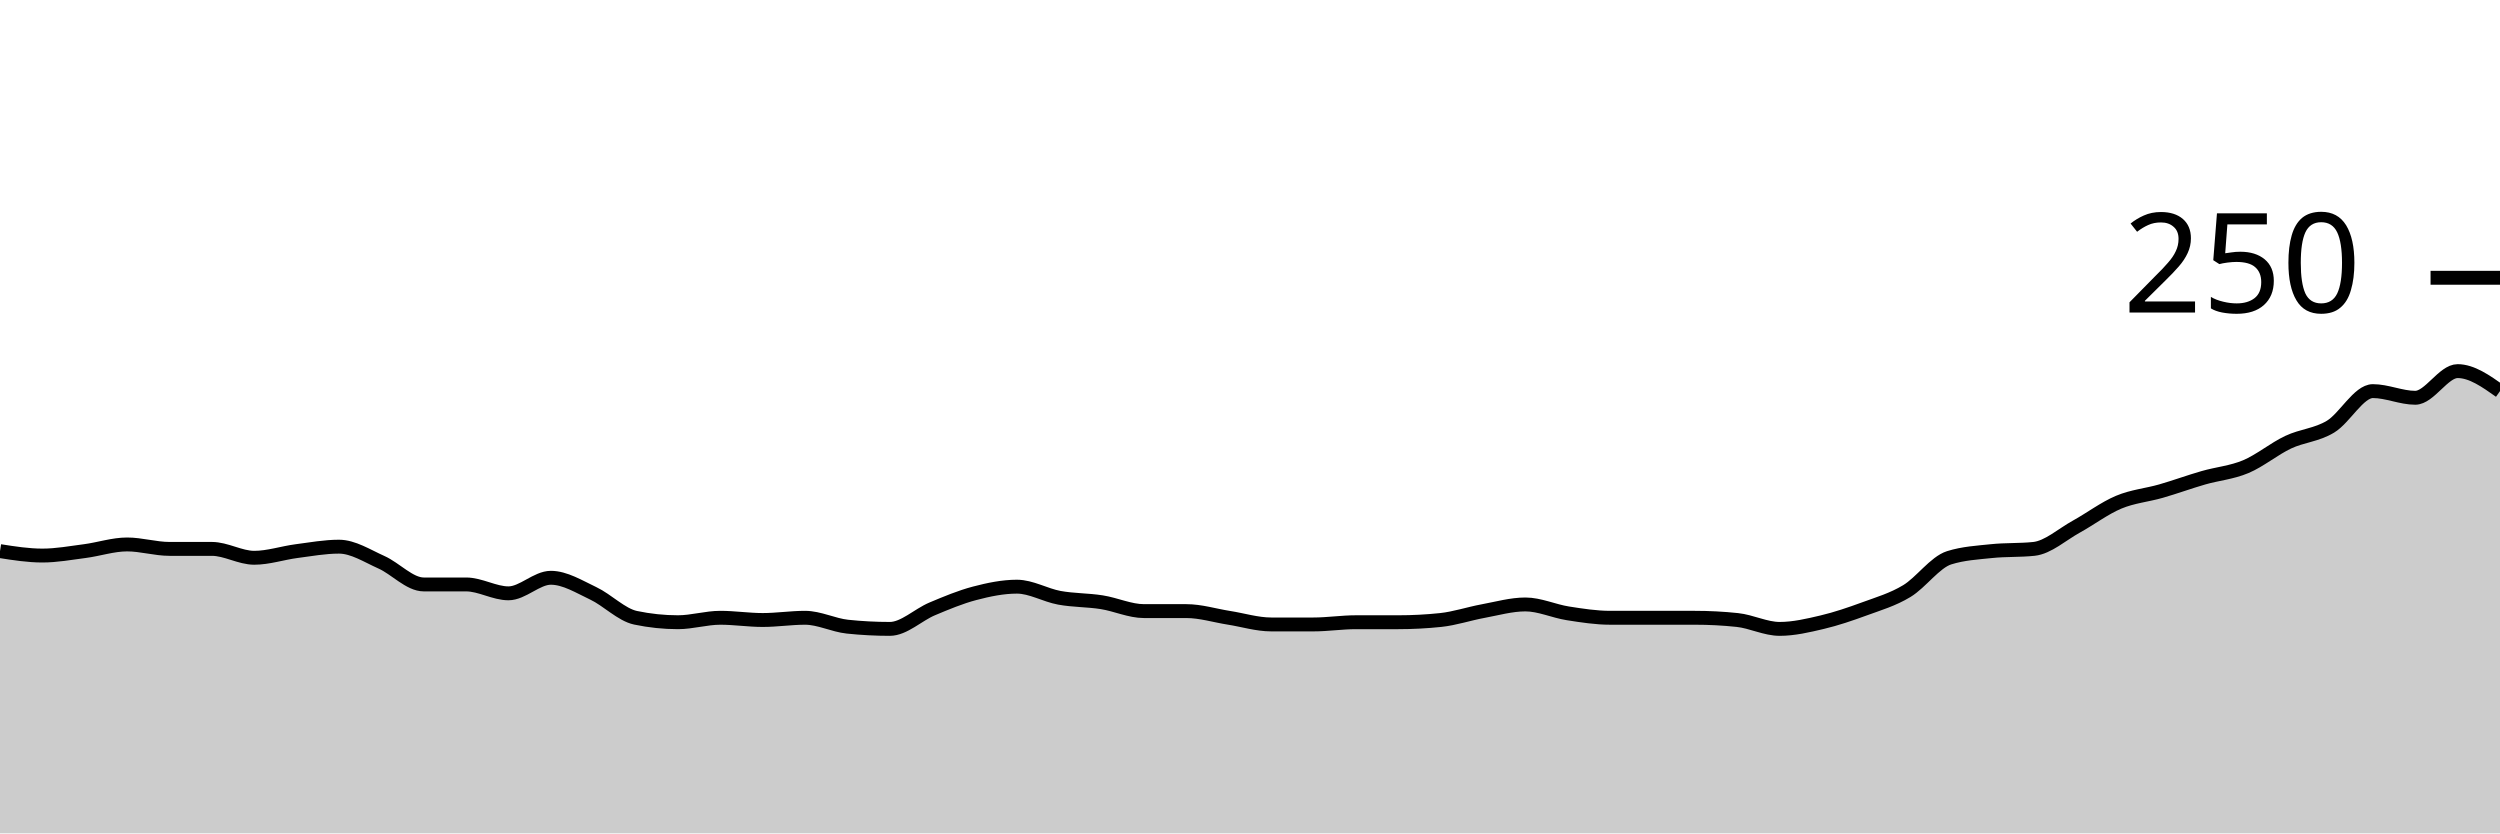
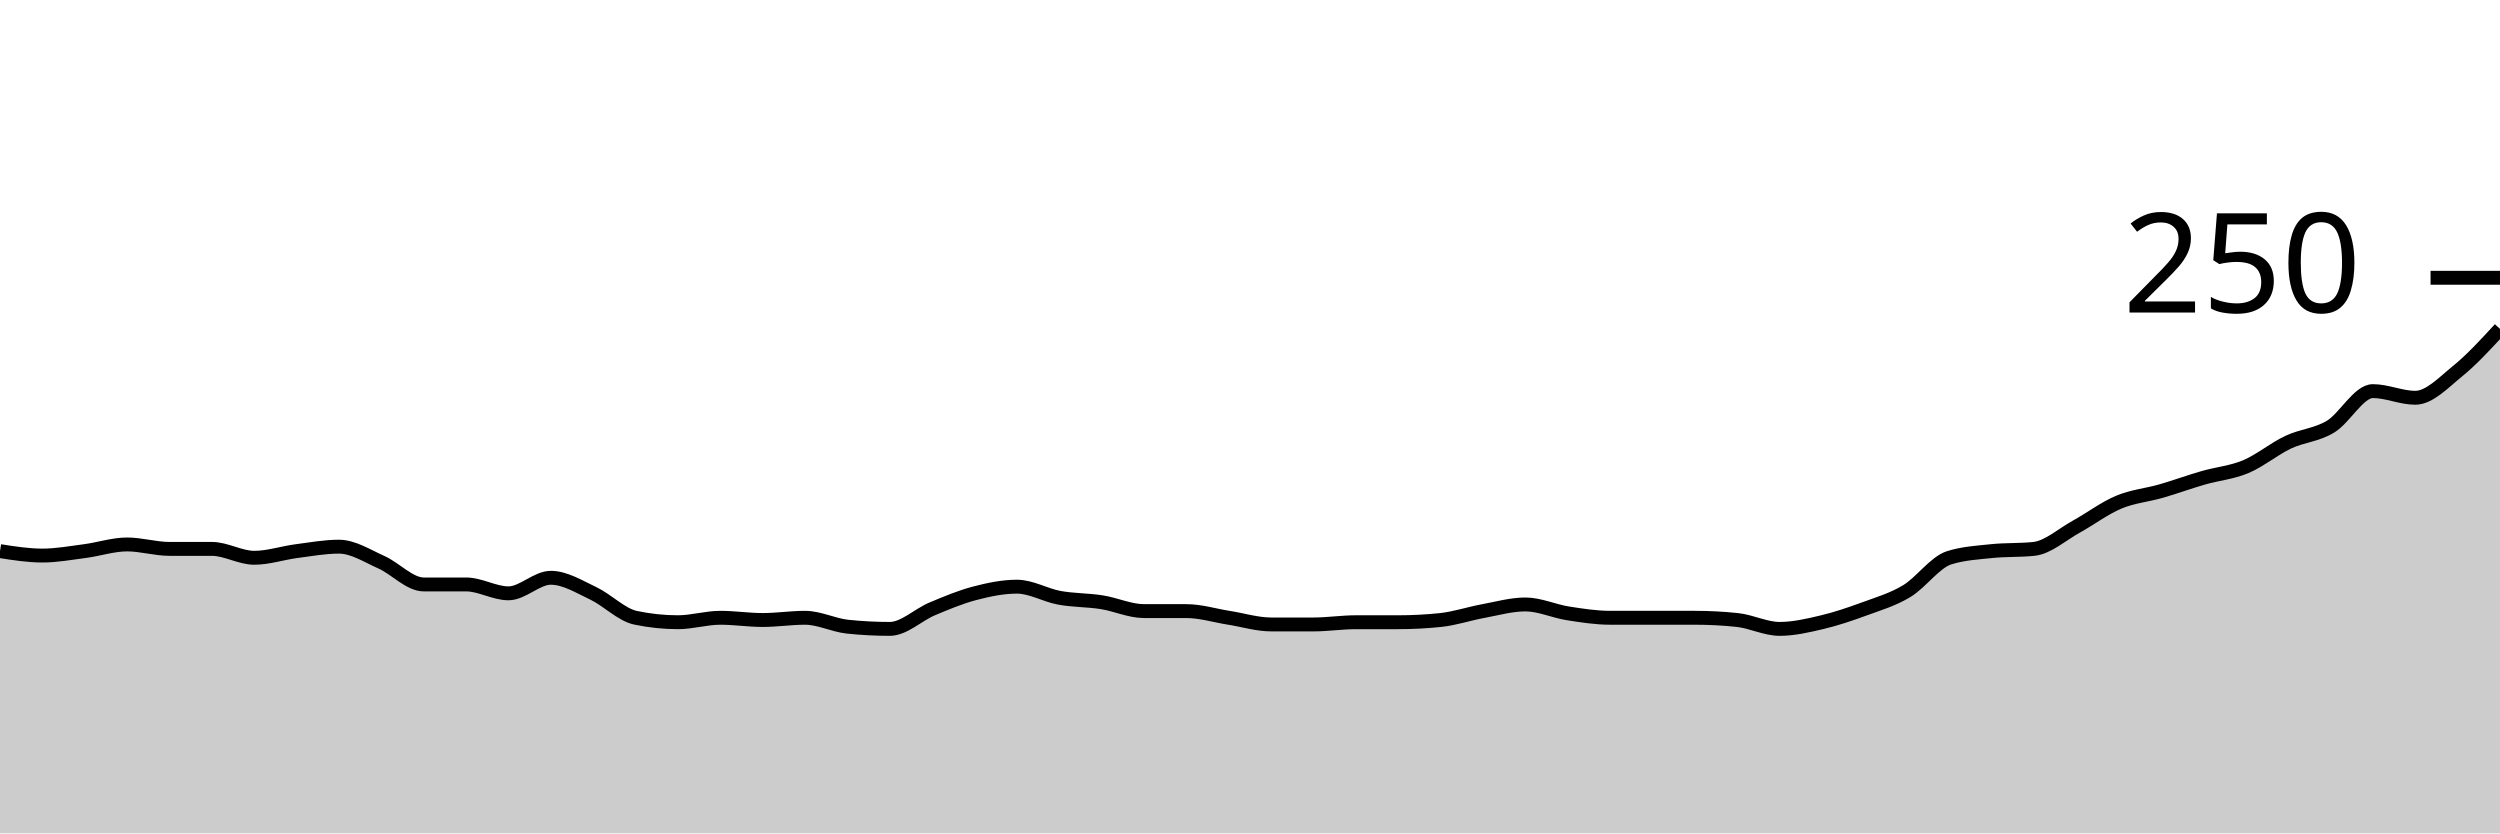
<svg xmlns="http://www.w3.org/2000/svg" viewBox="0 0 180 60">
  <g transform="translate(0,20)">
-     <path class="area" fill="rgba(0, 0, 0, 0.2)" d="M0,19.68C1.017,19.84,2.034,20,3.051,20C4.068,20,5.085,19.813,6.102,19.68C7.119,19.547,8.136,19.2,9.153,19.2C10.169,19.2,11.186,19.52,12.203,19.52C13.22,19.52,14.237,19.52,15.254,19.52C16.271,19.52,17.288,20.16,18.305,20.16C19.322,20.16,20.339,19.813,21.356,19.68C22.373,19.547,23.39,19.36,24.407,19.36C25.424,19.36,26.441,20.027,27.458,20.48C28.475,20.933,29.492,22.08,30.508,22.08C31.525,22.08,32.542,22.08,33.559,22.08C34.576,22.08,35.593,22.72,36.61,22.72C37.627,22.72,38.644,21.6,39.661,21.6C40.678,21.6,41.695,22.24,42.712,22.72C43.729,23.2,44.746,24.267,45.763,24.48C46.78,24.693,47.797,24.8,48.814,24.8C49.831,24.8,50.847,24.48,51.864,24.48C52.881,24.48,53.898,24.64,54.915,24.64C55.932,24.64,56.949,24.48,57.966,24.48C58.983,24.48,60,25.013,61.017,25.12C62.034,25.227,63.051,25.28,64.068,25.28C65.085,25.28,66.102,24.267,67.119,23.84C68.136,23.413,69.153,22.987,70.169,22.72C71.186,22.453,72.203,22.24,73.22,22.24C74.237,22.24,75.254,22.853,76.271,23.04C77.288,23.227,78.305,23.2,79.322,23.36C80.339,23.52,81.356,24,82.373,24C83.39,24,84.407,24,85.424,24C86.441,24,87.458,24.32,88.475,24.48C89.492,24.64,90.508,24.96,91.525,24.96C92.542,24.96,93.559,24.96,94.576,24.96C95.593,24.96,96.61,24.8,97.627,24.8C98.644,24.8,99.661,24.8,100.678,24.8C101.695,24.8,102.712,24.747,103.729,24.64C104.746,24.533,105.763,24.187,106.78,24C107.797,23.813,108.814,23.52,109.831,23.52C110.847,23.52,111.864,24,112.881,24.16C113.898,24.32,114.915,24.48,115.932,24.48C116.949,24.48,117.966,24.48,118.983,24.48C120,24.48,121.017,24.48,122.034,24.48C123.051,24.48,124.068,24.533,125.085,24.64C126.102,24.747,127.119,25.28,128.136,25.28C129.153,25.28,130.169,25.04,131.186,24.8C132.203,24.56,133.22,24.213,134.237,23.84C135.254,23.467,136.271,23.173,137.288,22.56C138.305,21.947,139.322,20.48,140.339,20.16C141.356,19.84,142.373,19.787,143.39,19.68C144.407,19.573,145.424,19.627,146.441,19.52C147.458,19.413,148.475,18.48,149.492,17.92C150.508,17.36,151.525,16.587,152.542,16.16C153.559,15.733,154.576,15.653,155.593,15.36C156.61,15.067,157.627,14.693,158.644,14.4C159.661,14.107,160.678,14.027,161.695,13.6C162.712,13.173,163.729,12.32,164.746,11.84C165.763,11.36,166.78,11.333,167.797,10.72C168.814,10.107,169.831,8.16,170.847,8.16C171.864,8.16,172.881,8.64,173.898,8.64C174.915,8.64,175.932,6.72,176.949,6.72C177.966,6.72,178.983,7.44,180,8.16L180,40C178.983,40,177.966,40,176.949,40C175.932,40,174.915,40,173.898,40C172.881,40,171.864,40,170.847,40C169.831,40,168.814,40,167.797,40C166.78,40,165.763,40,164.746,40C163.729,40,162.712,40,161.695,40C160.678,40,159.661,40,158.644,40C157.627,40,156.61,40,155.593,40C154.576,40,153.559,40,152.542,40C151.525,40,150.508,40,149.492,40C148.475,40,147.458,40,146.441,40C145.424,40,144.407,40,143.39,40C142.373,40,141.356,40,140.339,40C139.322,40,138.305,40,137.288,40C136.271,40,135.254,40,134.237,40C133.22,40,132.203,40,131.186,40C130.169,40,129.153,40,128.136,40C127.119,40,126.102,40,125.085,40C124.068,40,123.051,40,122.034,40C121.017,40,120,40,118.983,40C117.966,40,116.949,40,115.932,40C114.915,40,113.898,40,112.881,40C111.864,40,110.847,40,109.831,40C108.814,40,107.797,40,106.78,40C105.763,40,104.746,40,103.729,40C102.712,40,101.695,40,100.678,40C99.661,40,98.644,40,97.627,40C96.61,40,95.593,40,94.576,40C93.559,40,92.542,40,91.525,40C90.508,40,89.492,40,88.475,40C87.458,40,86.441,40,85.424,40C84.407,40,83.39,40,82.373,40C81.356,40,80.339,40,79.322,40C78.305,40,77.288,40,76.271,40C75.254,40,74.237,40,73.22,40C72.203,40,71.186,40,70.169,40C69.153,40,68.136,40,67.119,40C66.102,40,65.085,40,64.068,40C63.051,40,62.034,40,61.017,40C60,40,58.983,40,57.966,40C56.949,40,55.932,40,54.915,40C53.898,40,52.881,40,51.864,40C50.847,40,49.831,40,48.814,40C47.797,40,46.78,40,45.763,40C44.746,40,43.729,40,42.712,40C41.695,40,40.678,40,39.661,40C38.644,40,37.627,40,36.61,40C35.593,40,34.576,40,33.559,40C32.542,40,31.525,40,30.508,40C29.492,40,28.475,40,27.458,40C26.441,40,25.424,40,24.407,40C23.39,40,22.373,40,21.356,40C20.339,40,19.322,40,18.305,40C17.288,40,16.271,40,15.254,40C14.237,40,13.22,40,12.203,40C11.186,40,10.169,40,9.153,40C8.136,40,7.119,40,6.102,40C5.085,40,4.068,40,3.051,40C2.034,40,1.017,40,0,40Z" />
-     <path class="line" stroke="black" fill="none" d="M0,19.68C1.017,19.84,2.034,20,3.051,20C4.068,20,5.085,19.813,6.102,19.68C7.119,19.547,8.136,19.2,9.153,19.2C10.169,19.2,11.186,19.52,12.203,19.52C13.22,19.52,14.237,19.52,15.254,19.52C16.271,19.52,17.288,20.16,18.305,20.16C19.322,20.16,20.339,19.813,21.356,19.68C22.373,19.547,23.39,19.36,24.407,19.36C25.424,19.36,26.441,20.027,27.458,20.48C28.475,20.933,29.492,22.08,30.508,22.08C31.525,22.08,32.542,22.08,33.559,22.08C34.576,22.08,35.593,22.72,36.61,22.72C37.627,22.72,38.644,21.6,39.661,21.6C40.678,21.6,41.695,22.24,42.712,22.72C43.729,23.2,44.746,24.267,45.763,24.48C46.78,24.693,47.797,24.8,48.814,24.8C49.831,24.8,50.847,24.48,51.864,24.48C52.881,24.48,53.898,24.64,54.915,24.64C55.932,24.64,56.949,24.48,57.966,24.48C58.983,24.48,60,25.013,61.017,25.12C62.034,25.227,63.051,25.28,64.068,25.28C65.085,25.28,66.102,24.267,67.119,23.84C68.136,23.413,69.153,22.987,70.169,22.72C71.186,22.453,72.203,22.24,73.22,22.24C74.237,22.24,75.254,22.853,76.271,23.04C77.288,23.227,78.305,23.2,79.322,23.36C80.339,23.52,81.356,24,82.373,24C83.39,24,84.407,24,85.424,24C86.441,24,87.458,24.32,88.475,24.48C89.492,24.64,90.508,24.96,91.525,24.96C92.542,24.96,93.559,24.96,94.576,24.96C95.593,24.96,96.61,24.8,97.627,24.8C98.644,24.8,99.661,24.8,100.678,24.8C101.695,24.8,102.712,24.747,103.729,24.64C104.746,24.533,105.763,24.187,106.78,24C107.797,23.813,108.814,23.52,109.831,23.52C110.847,23.52,111.864,24,112.881,24.16C113.898,24.32,114.915,24.48,115.932,24.48C116.949,24.48,117.966,24.48,118.983,24.48C120,24.48,121.017,24.48,122.034,24.48C123.051,24.48,124.068,24.533,125.085,24.64C126.102,24.747,127.119,25.28,128.136,25.28C129.153,25.28,130.169,25.04,131.186,24.8C132.203,24.56,133.22,24.213,134.237,23.84C135.254,23.467,136.271,23.173,137.288,22.56C138.305,21.947,139.322,20.48,140.339,20.16C141.356,19.84,142.373,19.787,143.39,19.68C144.407,19.573,145.424,19.627,146.441,19.52C147.458,19.413,148.475,18.48,149.492,17.92C150.508,17.36,151.525,16.587,152.542,16.16C153.559,15.733,154.576,15.653,155.593,15.36C156.61,15.067,157.627,14.693,158.644,14.4C159.661,14.107,160.678,14.027,161.695,13.6C162.712,13.173,163.729,12.32,164.746,11.84C165.763,11.36,166.78,11.333,167.797,10.72C168.814,10.107,169.831,8.16,170.847,8.16C171.864,8.16,172.881,8.64,173.898,8.64C174.915,8.64,175.932,6.72,176.949,6.72C177.966,6.72,178.983,7.44,180,8.16" />
+     <path class="area" fill="rgba(0, 0, 0, 0.2)" d="M0,19.68C1.017,19.84,2.034,20,3.051,20C4.068,20,5.085,19.813,6.102,19.68C7.119,19.547,8.136,19.2,9.153,19.2C10.169,19.2,11.186,19.52,12.203,19.52C13.22,19.52,14.237,19.52,15.254,19.52C16.271,19.52,17.288,20.16,18.305,20.16C19.322,20.16,20.339,19.813,21.356,19.68C22.373,19.547,23.39,19.36,24.407,19.36C25.424,19.36,26.441,20.027,27.458,20.48C28.475,20.933,29.492,22.08,30.508,22.08C31.525,22.08,32.542,22.08,33.559,22.08C34.576,22.08,35.593,22.72,36.61,22.72C37.627,22.72,38.644,21.6,39.661,21.6C40.678,21.6,41.695,22.24,42.712,22.72C43.729,23.2,44.746,24.267,45.763,24.48C46.78,24.693,47.797,24.8,48.814,24.8C49.831,24.8,50.847,24.48,51.864,24.48C52.881,24.48,53.898,24.64,54.915,24.64C55.932,24.64,56.949,24.48,57.966,24.48C58.983,24.48,60,25.013,61.017,25.12C62.034,25.227,63.051,25.28,64.068,25.28C65.085,25.28,66.102,24.267,67.119,23.84C68.136,23.413,69.153,22.987,70.169,22.72C71.186,22.453,72.203,22.24,73.22,22.24C74.237,22.24,75.254,22.853,76.271,23.04C77.288,23.227,78.305,23.2,79.322,23.36C80.339,23.52,81.356,24,82.373,24C83.39,24,84.407,24,85.424,24C86.441,24,87.458,24.32,88.475,24.48C89.492,24.64,90.508,24.96,91.525,24.96C92.542,24.96,93.559,24.96,94.576,24.96C95.593,24.96,96.61,24.8,97.627,24.8C98.644,24.8,99.661,24.8,100.678,24.8C101.695,24.8,102.712,24.747,103.729,24.64C104.746,24.533,105.763,24.187,106.78,24C107.797,23.813,108.814,23.52,109.831,23.52C110.847,23.52,111.864,24,112.881,24.16C113.898,24.32,114.915,24.48,115.932,24.48C116.949,24.48,117.966,24.48,118.983,24.48C120,24.48,121.017,24.48,122.034,24.48C123.051,24.48,124.068,24.533,125.085,24.64C126.102,24.747,127.119,25.28,128.136,25.28C129.153,25.28,130.169,25.04,131.186,24.8C132.203,24.56,133.22,24.213,134.237,23.84C135.254,23.467,136.271,23.173,137.288,22.56C138.305,21.947,139.322,20.48,140.339,20.16C141.356,19.84,142.373,19.787,143.39,19.68C144.407,19.573,145.424,19.627,146.441,19.52C147.458,19.413,148.475,18.48,149.492,17.92C150.508,17.36,151.525,16.587,152.542,16.16C153.559,15.733,154.576,15.653,155.593,15.36C156.61,15.067,157.627,14.693,158.644,14.4C159.661,14.107,160.678,14.027,161.695,13.6C162.712,13.173,163.729,12.32,164.746,11.84C165.763,11.36,166.78,11.333,167.797,10.72C168.814,10.107,169.831,8.16,170.847,8.16C171.864,8.16,172.881,8.64,173.898,8.64C174.915,8.64,175.932,7.547,176.949,6.72C177.966,5.893,178.983,4.787,180,3.68L180,40C178.983,40,177.966,40,176.949,40C175.932,40,174.915,40,173.898,40C172.881,40,171.864,40,170.847,40C169.831,40,168.814,40,167.797,40C166.78,40,165.763,40,164.746,40C163.729,40,162.712,40,161.695,40C160.678,40,159.661,40,158.644,40C157.627,40,156.61,40,155.593,40C154.576,40,153.559,40,152.542,40C151.525,40,150.508,40,149.492,40C148.475,40,147.458,40,146.441,40C145.424,40,144.407,40,143.39,40C142.373,40,141.356,40,140.339,40C139.322,40,138.305,40,137.288,40C136.271,40,135.254,40,134.237,40C133.22,40,132.203,40,131.186,40C130.169,40,129.153,40,128.136,40C127.119,40,126.102,40,125.085,40C124.068,40,123.051,40,122.034,40C121.017,40,120,40,118.983,40C117.966,40,116.949,40,115.932,40C114.915,40,113.898,40,112.881,40C111.864,40,110.847,40,109.831,40C108.814,40,107.797,40,106.78,40C105.763,40,104.746,40,103.729,40C102.712,40,101.695,40,100.678,40C99.661,40,98.644,40,97.627,40C96.61,40,95.593,40,94.576,40C93.559,40,92.542,40,91.525,40C90.508,40,89.492,40,88.475,40C87.458,40,86.441,40,85.424,40C84.407,40,83.39,40,82.373,40C81.356,40,80.339,40,79.322,40C78.305,40,77.288,40,76.271,40C75.254,40,74.237,40,73.22,40C72.203,40,71.186,40,70.169,40C69.153,40,68.136,40,67.119,40C66.102,40,65.085,40,64.068,40C63.051,40,62.034,40,61.017,40C60,40,58.983,40,57.966,40C56.949,40,55.932,40,54.915,40C53.898,40,52.881,40,51.864,40C50.847,40,49.831,40,48.814,40C47.797,40,46.78,40,45.763,40C44.746,40,43.729,40,42.712,40C41.695,40,40.678,40,39.661,40C38.644,40,37.627,40,36.61,40C35.593,40,34.576,40,33.559,40C32.542,40,31.525,40,30.508,40C29.492,40,28.475,40,27.458,40C26.441,40,25.424,40,24.407,40C23.39,40,22.373,40,21.356,40C20.339,40,19.322,40,18.305,40C17.288,40,16.271,40,15.254,40C14.237,40,13.22,40,12.203,40C11.186,40,10.169,40,9.153,40C8.136,40,7.119,40,6.102,40C5.085,40,4.068,40,3.051,40C2.034,40,1.017,40,0,40Z" />
+     <path class="line" stroke="black" fill="none" d="M0,19.68C1.017,19.84,2.034,20,3.051,20C4.068,20,5.085,19.813,6.102,19.68C7.119,19.547,8.136,19.2,9.153,19.2C10.169,19.2,11.186,19.52,12.203,19.52C13.22,19.52,14.237,19.52,15.254,19.52C16.271,19.52,17.288,20.16,18.305,20.16C19.322,20.16,20.339,19.813,21.356,19.68C22.373,19.547,23.39,19.36,24.407,19.36C25.424,19.36,26.441,20.027,27.458,20.48C28.475,20.933,29.492,22.08,30.508,22.08C31.525,22.08,32.542,22.08,33.559,22.08C34.576,22.08,35.593,22.72,36.61,22.72C37.627,22.72,38.644,21.6,39.661,21.6C40.678,21.6,41.695,22.24,42.712,22.72C43.729,23.2,44.746,24.267,45.763,24.48C46.78,24.693,47.797,24.8,48.814,24.8C49.831,24.8,50.847,24.48,51.864,24.48C52.881,24.48,53.898,24.64,54.915,24.64C55.932,24.64,56.949,24.48,57.966,24.48C58.983,24.48,60,25.013,61.017,25.12C62.034,25.227,63.051,25.28,64.068,25.28C65.085,25.28,66.102,24.267,67.119,23.84C68.136,23.413,69.153,22.987,70.169,22.72C71.186,22.453,72.203,22.24,73.22,22.24C74.237,22.24,75.254,22.853,76.271,23.04C77.288,23.227,78.305,23.2,79.322,23.36C80.339,23.52,81.356,24,82.373,24C83.39,24,84.407,24,85.424,24C86.441,24,87.458,24.32,88.475,24.48C89.492,24.64,90.508,24.96,91.525,24.96C92.542,24.96,93.559,24.96,94.576,24.96C95.593,24.96,96.61,24.8,97.627,24.8C98.644,24.8,99.661,24.8,100.678,24.8C101.695,24.8,102.712,24.747,103.729,24.64C104.746,24.533,105.763,24.187,106.78,24C107.797,23.813,108.814,23.52,109.831,23.52C110.847,23.52,111.864,24,112.881,24.16C113.898,24.32,114.915,24.48,115.932,24.48C116.949,24.48,117.966,24.48,118.983,24.48C120,24.48,121.017,24.48,122.034,24.48C123.051,24.48,124.068,24.533,125.085,24.64C126.102,24.747,127.119,25.28,128.136,25.28C129.153,25.28,130.169,25.04,131.186,24.8C132.203,24.56,133.22,24.213,134.237,23.84C135.254,23.467,136.271,23.173,137.288,22.56C138.305,21.947,139.322,20.48,140.339,20.16C141.356,19.84,142.373,19.787,143.39,19.68C144.407,19.573,145.424,19.627,146.441,19.52C147.458,19.413,148.475,18.48,149.492,17.92C150.508,17.36,151.525,16.587,152.542,16.16C153.559,15.733,154.576,15.653,155.593,15.36C156.61,15.067,157.627,14.693,158.644,14.4C159.661,14.107,160.678,14.027,161.695,13.6C162.712,13.173,163.729,12.32,164.746,11.84C165.763,11.36,166.78,11.333,167.797,10.72C168.814,10.107,169.831,8.16,170.847,8.16C171.864,8.16,172.881,8.64,173.898,8.64C174.915,8.64,175.932,7.547,176.949,6.72C177.966,5.893,178.983,4.787,180,3.68" />
    <path class="axis-ceiling" stroke-width="1" stroke="black" fill="none" d="M175,0L180,0" />
    <text class="axis-ceiling-label" font-family="sans-serif" text-anchor="end" font-size="10px" x="170" y="2.5">250</text>
  </g>
</svg>
